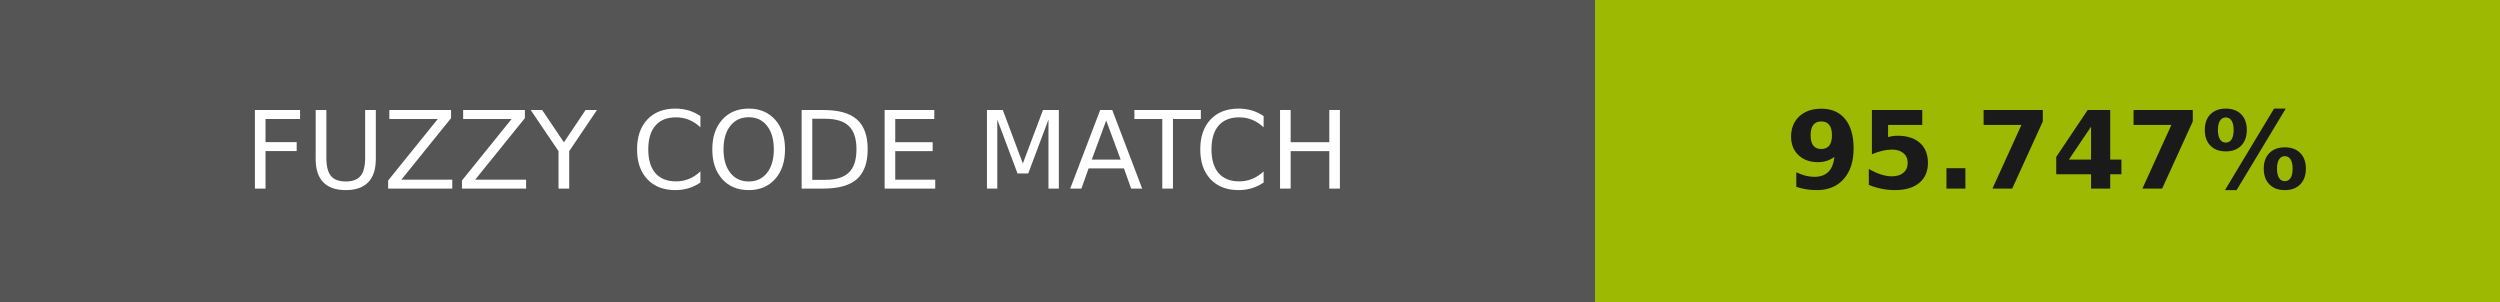
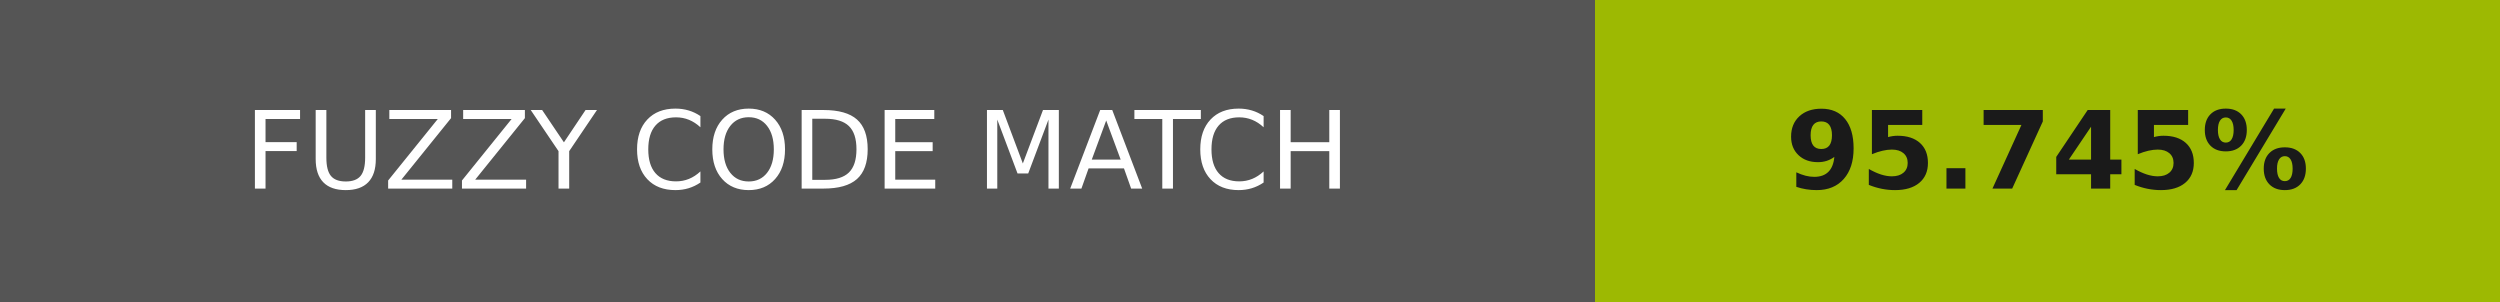
- <svg xmlns="http://www.w3.org/2000/svg" width="232" height="28" role="img" aria-label="FUZZY CODE MATCH: 95.747%">
+ <svg xmlns="http://www.w3.org/2000/svg" width="232" height="28" role="img" aria-label="FUZZY CODE MATCH: 95.745%">
  <g shape-rendering="crispEdges">
    <rect width="148" height="28" fill="#555" />
    <rect x="148" width="84" height="28" fill="#9db902" />
  </g>
  <g fill="#fff" text-anchor="middle" font-family="Verdana,Geneva,DejaVu Sans,sans-serif" text-rendering="geometricPrecision" font-size="100">
    <text transform="scale(.1)" x="740" y="175" textLength="1240">FUZZY CODE MATCH</text>
-     <text transform="scale(.1)" x="1900" y="175" textLength="597.5" fill="#1a1a1a" font-weight="bold">95.747%</text>
+     <text transform="scale(.1)" x="1900" y="175" textLength="597.5" fill="#1a1a1a" font-weight="bold">95.745%</text>
  </g>
</svg>
